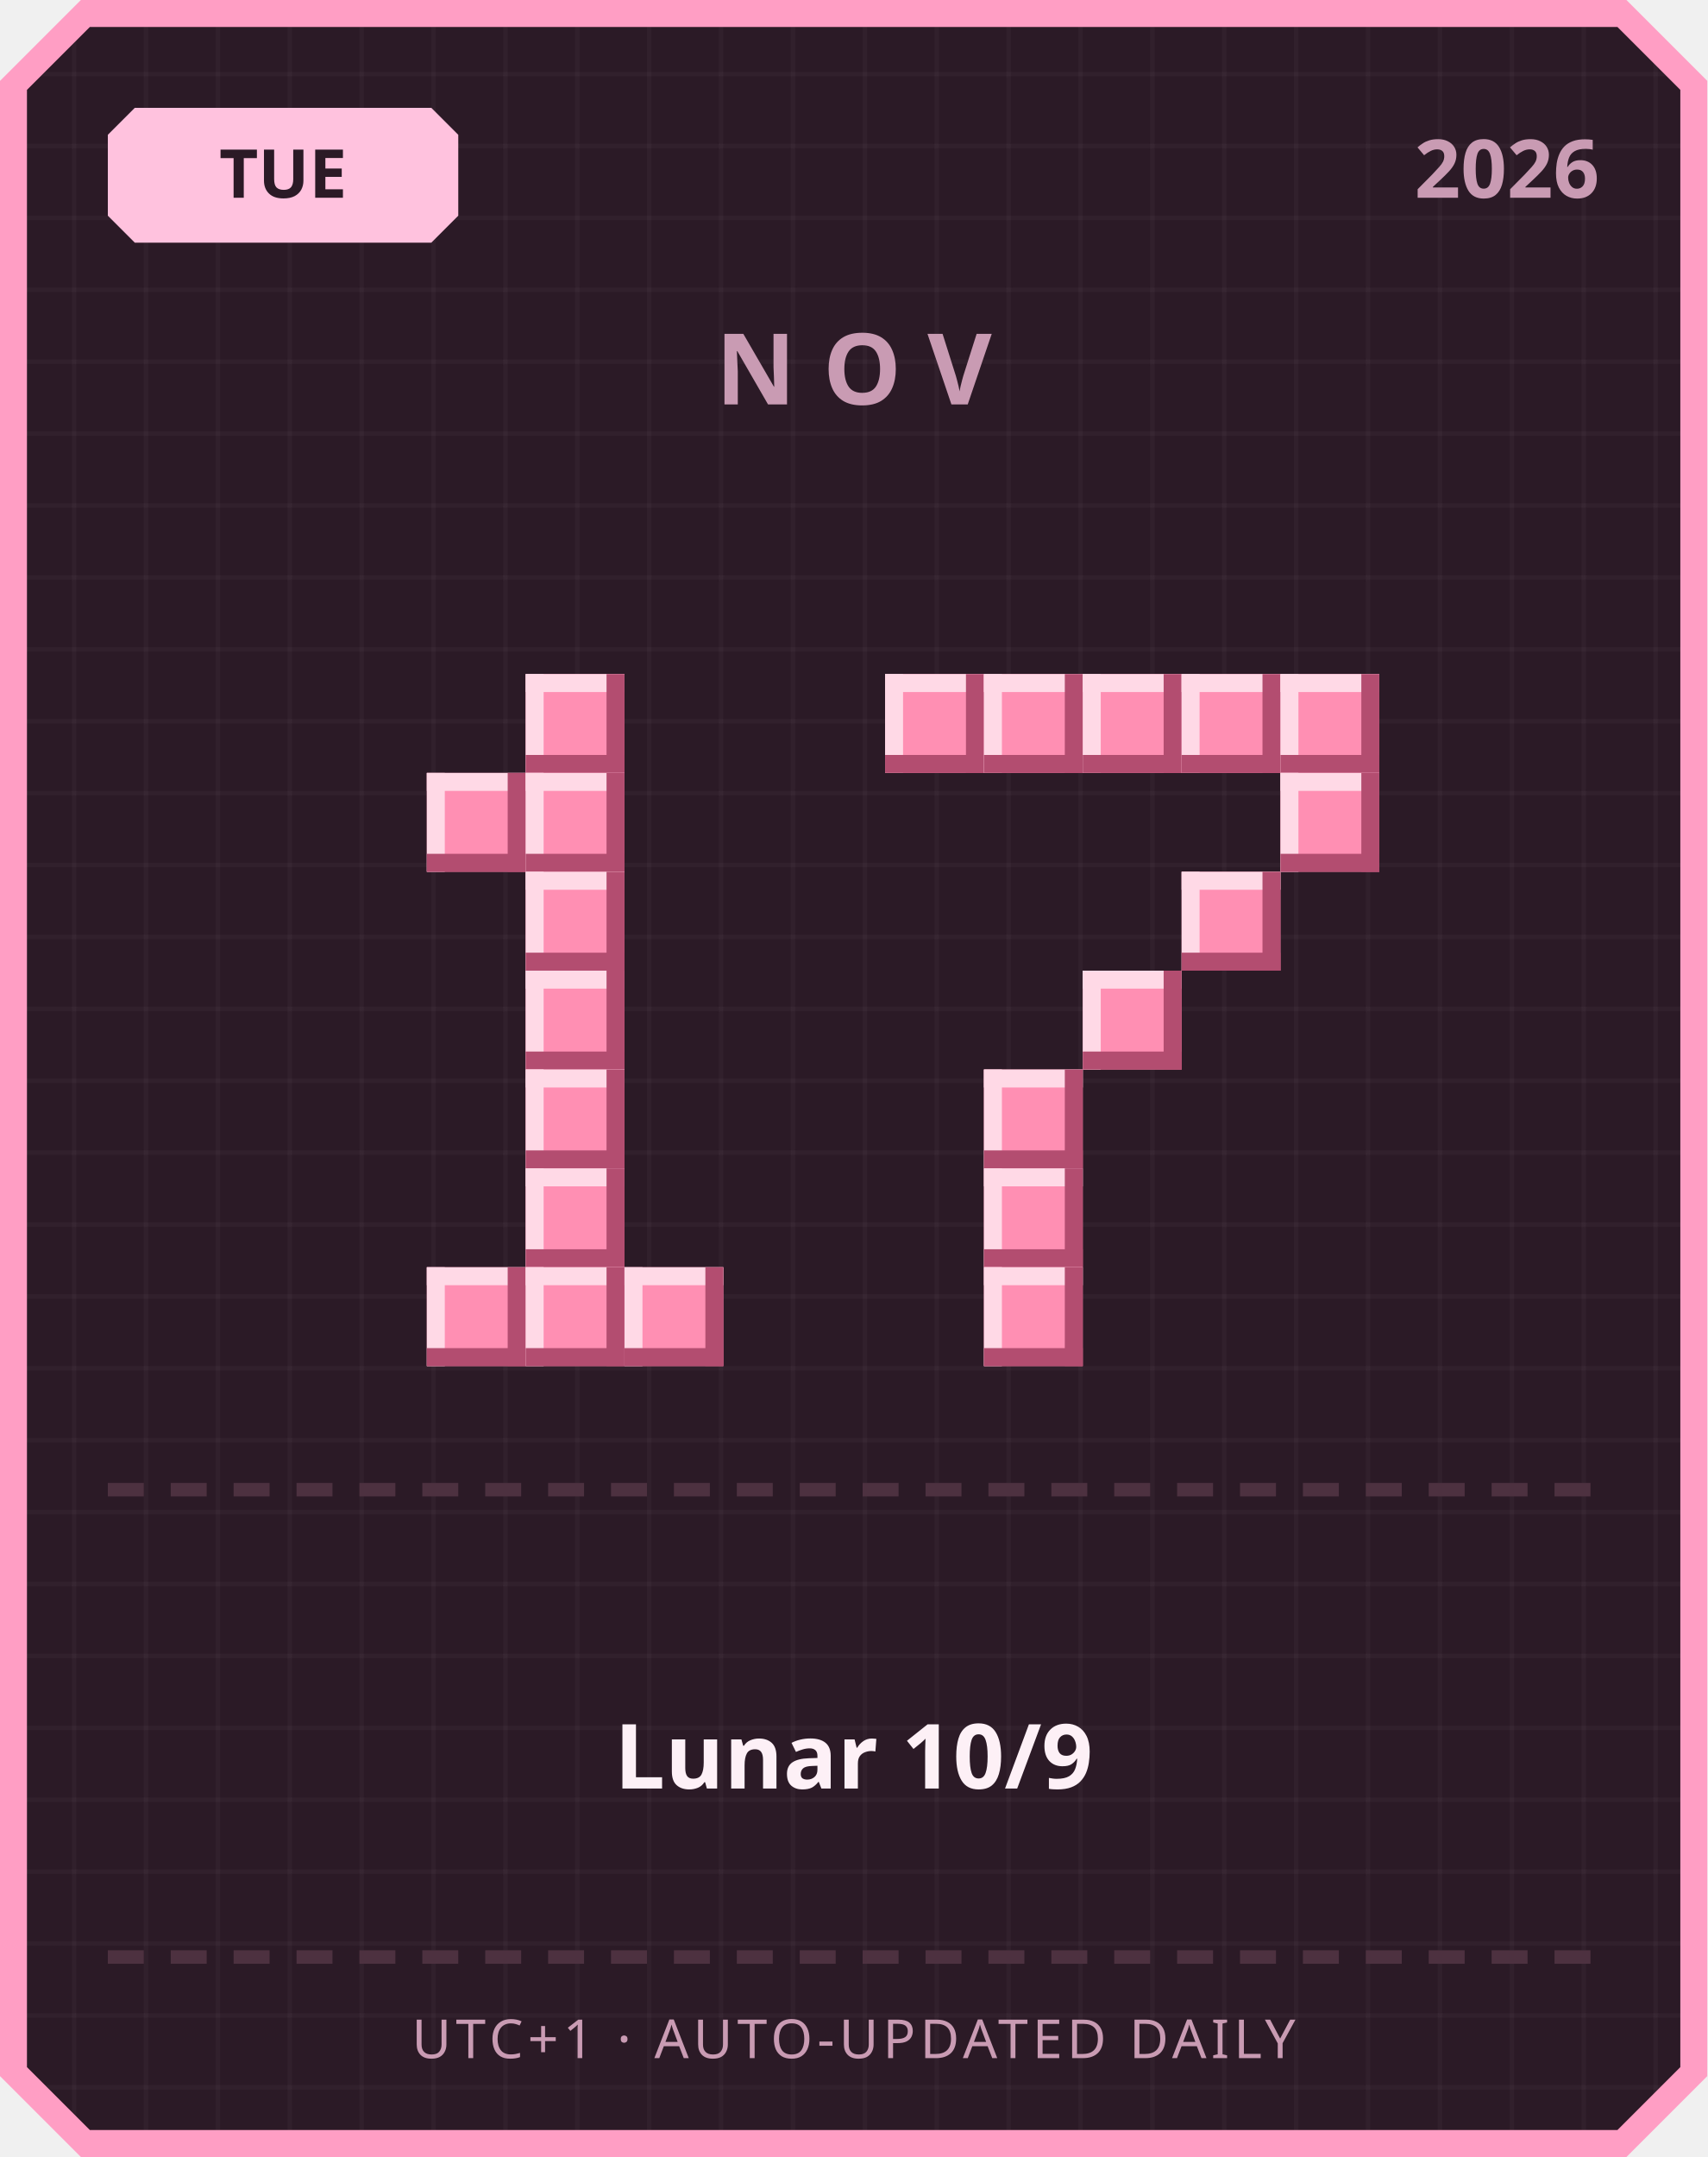
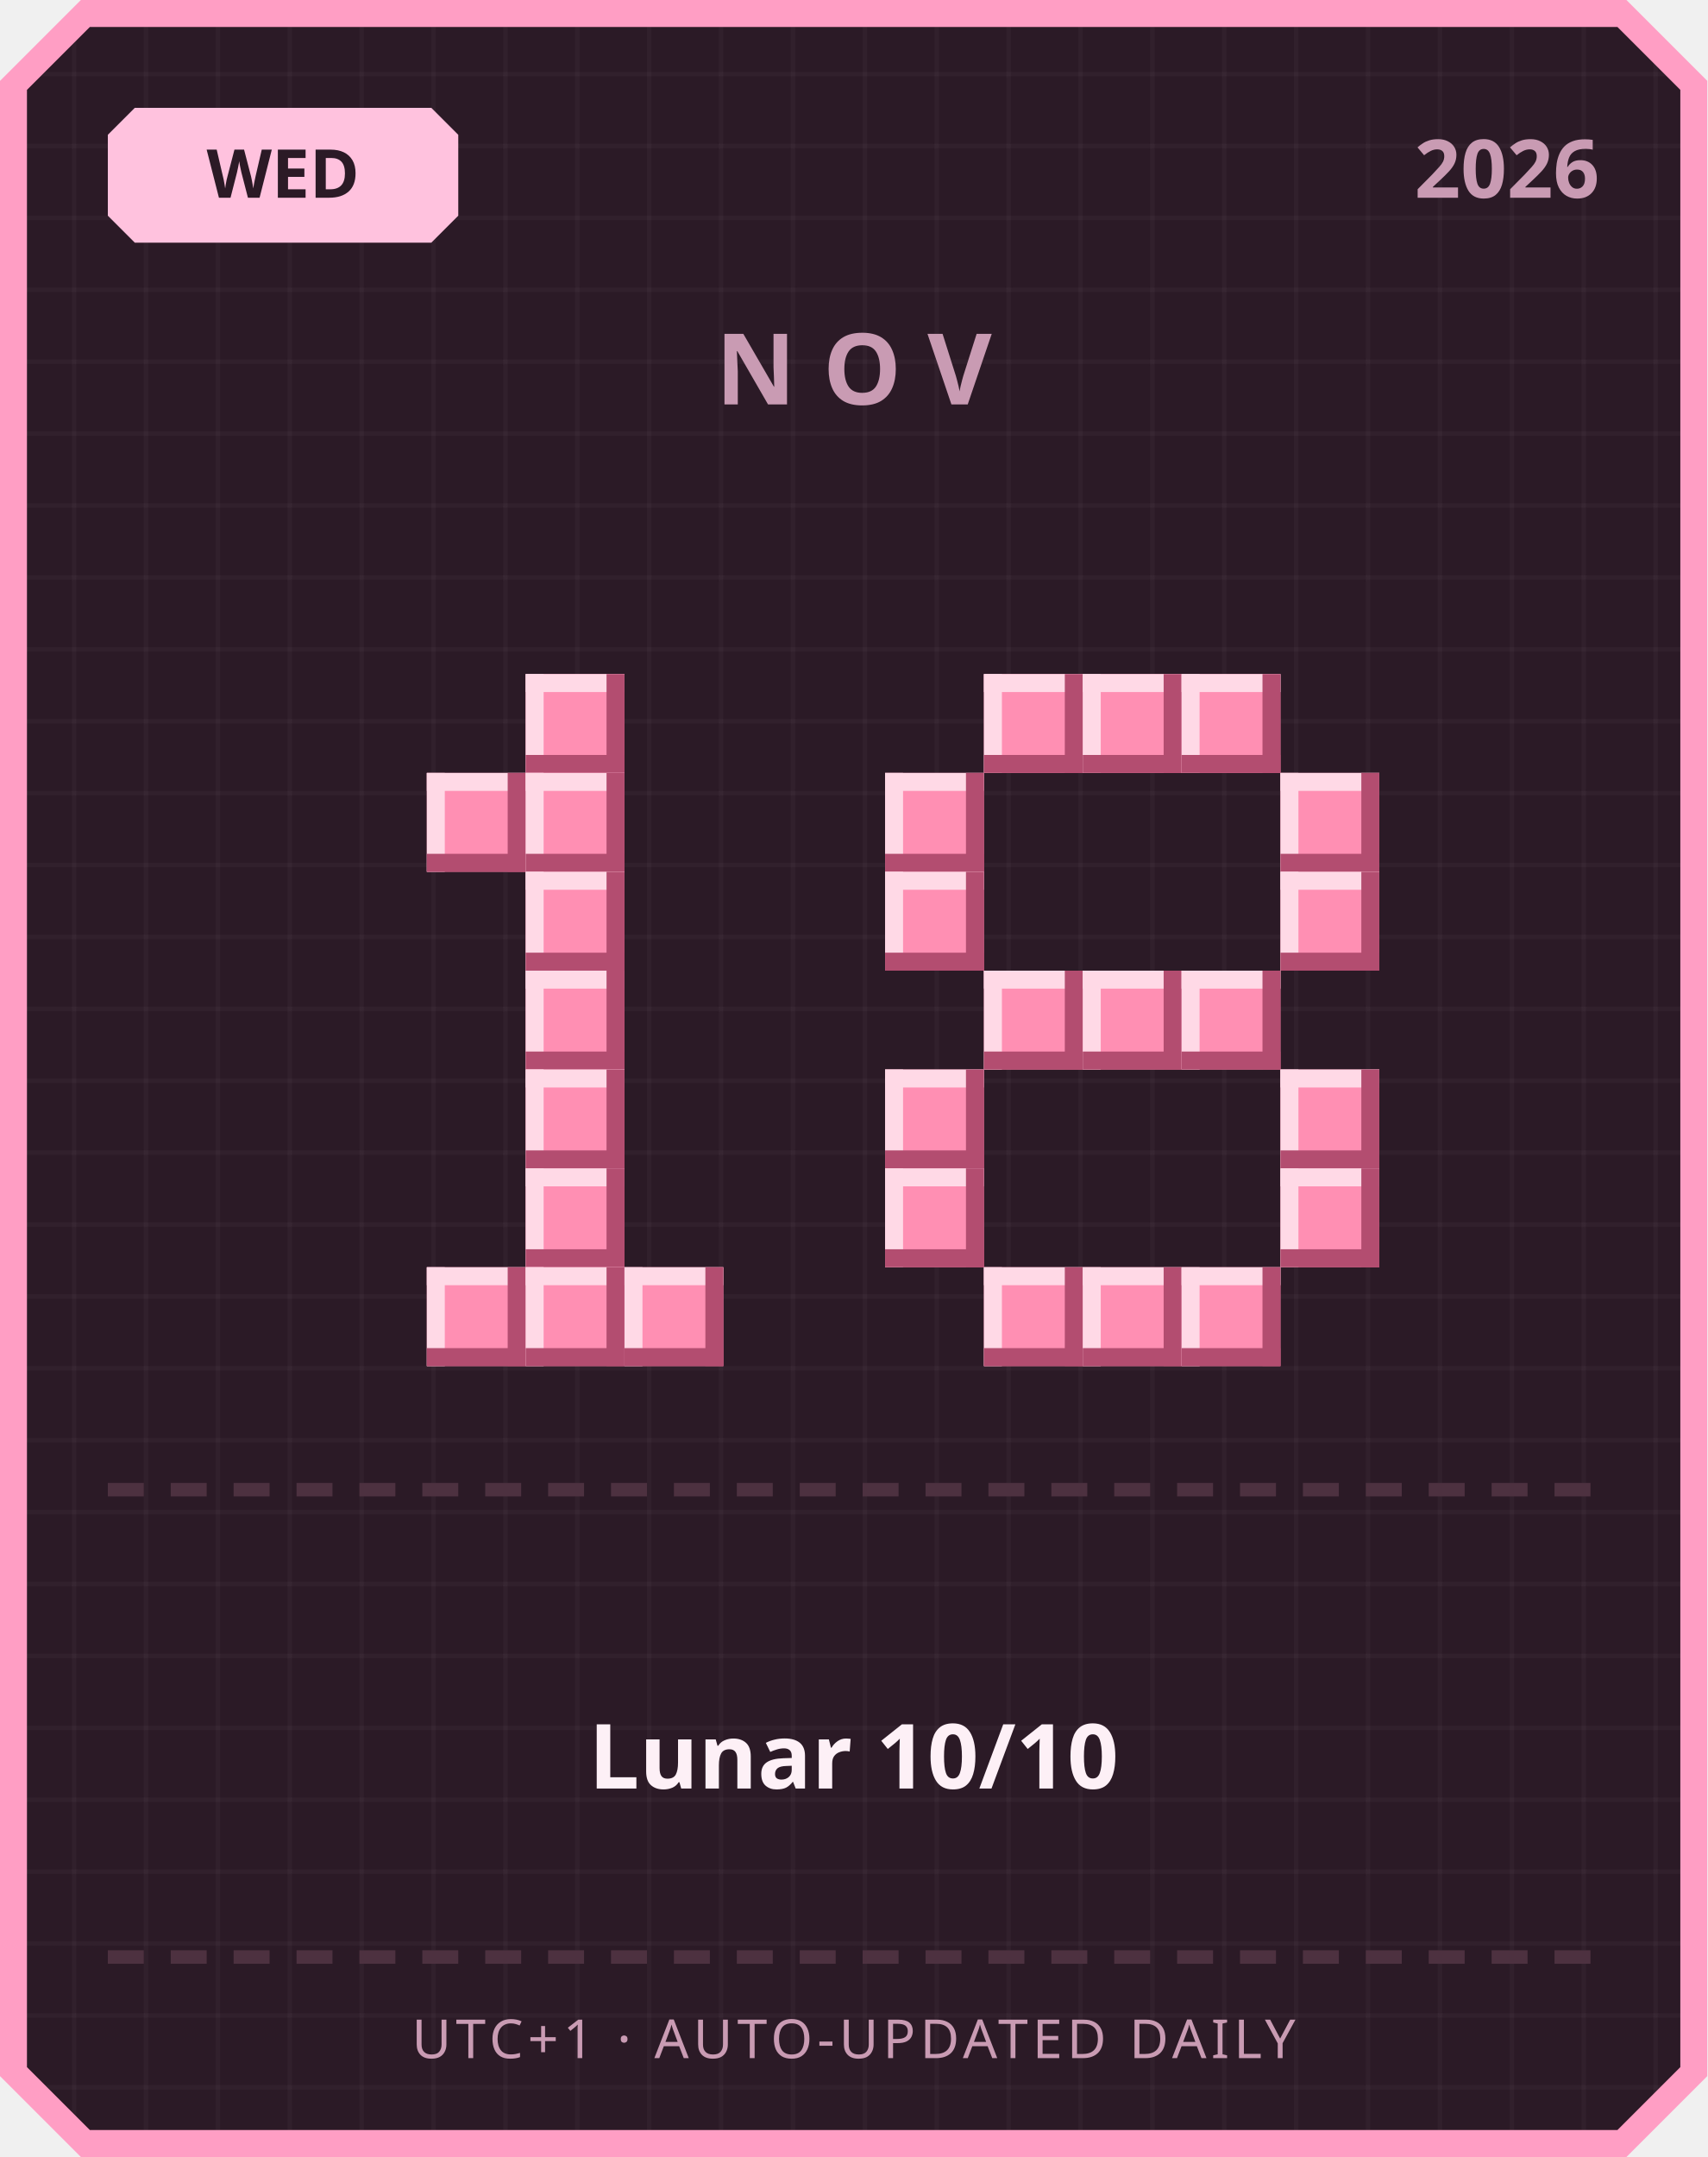
<svg xmlns="http://www.w3.org/2000/svg" width="380" height="480" viewBox="0 0 380 480">
  <defs>
    <pattern id="grid" width="16" height="16" patternUnits="userSpaceOnUse">
      <rect width="16" height="16" fill="#2b1a26" />
      <rect width="1" height="16" fill="#ffffff" opacity="0.03" />
      <rect width="16" height="1" fill="#ffffff" opacity="0.03" />
    </pattern>
  </defs>
  <path d="M 18,0 L 362,0 L 380,18 L 380,462 L 362,480 L 18,480 L 0,462 L 0,18 Z" fill="#ff9ec4" />
  <path d="M 20,6 L 360,6 L 374,20 L 374,460 L 360,474 L 20,474 L 6,460 L 6,20 Z" fill="url(#grid)" />
  <path d="M 30,24 L 96,24 L 102,30 L 102,48 L 96,54 L 30,54 L 24,48 L 24,30 Z" fill="#ffc2de" />
-   <text x="63" y="44" text-anchor="middle" font-family="'Segoe UI', sans-serif" font-size="15" font-weight="700" fill="#2b1a26">TUE</text>
+   <text x="63" y="44" text-anchor="middle" font-family="'Segoe UI', sans-serif" font-size="15" font-weight="700" fill="#2b1a26">WED</text>
  <text x="356" y="44" text-anchor="end" font-family="'Segoe UI', sans-serif" font-size="18" font-weight="700" fill="#c99bb3">2026</text>
  <text x="190" y="90" text-anchor="middle" font-family="'Segoe UI', sans-serif" font-size="22" font-weight="700" letter-spacing="6" fill="#c99bb3">NOV</text>
  <rect x="117" y="150" width="22" height="22" fill="#ff8fb3" />
  <rect x="117" y="150" width="22" height="4" fill="#ffd9e6" />
  <rect x="117" y="150" width="4" height="22" fill="#ffd9e6" />
  <rect x="117" y="168" width="22" height="4" fill="#b34d70" />
  <rect x="135" y="150" width="4" height="22" fill="#b34d70" />
  <rect x="95" y="172" width="22" height="22" fill="#ff8fb3" />
  <rect x="95" y="172" width="22" height="4" fill="#ffd9e6" />
  <rect x="95" y="172" width="4" height="22" fill="#ffd9e6" />
  <rect x="95" y="190" width="22" height="4" fill="#b34d70" />
  <rect x="113" y="172" width="4" height="22" fill="#b34d70" />
  <rect x="117" y="172" width="22" height="22" fill="#ff8fb3" />
  <rect x="117" y="172" width="22" height="4" fill="#ffd9e6" />
  <rect x="117" y="172" width="4" height="22" fill="#ffd9e6" />
  <rect x="117" y="190" width="22" height="4" fill="#b34d70" />
  <rect x="135" y="172" width="4" height="22" fill="#b34d70" />
  <rect x="117" y="194" width="22" height="22" fill="#ff8fb3" />
  <rect x="117" y="194" width="22" height="4" fill="#ffd9e6" />
  <rect x="117" y="194" width="4" height="22" fill="#ffd9e6" />
  <rect x="117" y="212" width="22" height="4" fill="#b34d70" />
  <rect x="135" y="194" width="4" height="22" fill="#b34d70" />
  <rect x="117" y="216" width="22" height="22" fill="#ff8fb3" />
  <rect x="117" y="216" width="22" height="4" fill="#ffd9e6" />
  <rect x="117" y="216" width="4" height="22" fill="#ffd9e6" />
  <rect x="117" y="234" width="22" height="4" fill="#b34d70" />
  <rect x="135" y="216" width="4" height="22" fill="#b34d70" />
  <rect x="117" y="238" width="22" height="22" fill="#ff8fb3" />
  <rect x="117" y="238" width="22" height="4" fill="#ffd9e6" />
  <rect x="117" y="238" width="4" height="22" fill="#ffd9e6" />
  <rect x="117" y="256" width="22" height="4" fill="#b34d70" />
  <rect x="135" y="238" width="4" height="22" fill="#b34d70" />
  <rect x="117" y="260" width="22" height="22" fill="#ff8fb3" />
  <rect x="117" y="260" width="22" height="4" fill="#ffd9e6" />
  <rect x="117" y="260" width="4" height="22" fill="#ffd9e6" />
  <rect x="117" y="278" width="22" height="4" fill="#b34d70" />
  <rect x="135" y="260" width="4" height="22" fill="#b34d70" />
  <rect x="95" y="282" width="22" height="22" fill="#ff8fb3" />
  <rect x="95" y="282" width="22" height="4" fill="#ffd9e6" />
  <rect x="95" y="282" width="4" height="22" fill="#ffd9e6" />
  <rect x="95" y="300" width="22" height="4" fill="#b34d70" />
  <rect x="113" y="282" width="4" height="22" fill="#b34d70" />
  <rect x="117" y="282" width="22" height="22" fill="#ff8fb3" />
  <rect x="117" y="282" width="22" height="4" fill="#ffd9e6" />
  <rect x="117" y="282" width="4" height="22" fill="#ffd9e6" />
  <rect x="117" y="300" width="22" height="4" fill="#b34d70" />
  <rect x="135" y="282" width="4" height="22" fill="#b34d70" />
  <rect x="139" y="282" width="22" height="22" fill="#ff8fb3" />
  <rect x="139" y="282" width="22" height="4" fill="#ffd9e6" />
  <rect x="139" y="282" width="4" height="22" fill="#ffd9e6" />
  <rect x="139" y="300" width="22" height="4" fill="#b34d70" />
  <rect x="157" y="282" width="4" height="22" fill="#b34d70" />
-   <rect x="197" y="150" width="22" height="22" fill="#ff8fb3" />
-   <rect x="197" y="150" width="22" height="4" fill="#ffd9e6" />
-   <rect x="197" y="150" width="4" height="22" fill="#ffd9e6" />
-   <rect x="197" y="168" width="22" height="4" fill="#b34d70" />
-   <rect x="215" y="150" width="4" height="22" fill="#b34d70" />
  <rect x="219" y="150" width="22" height="22" fill="#ff8fb3" />
  <rect x="219" y="150" width="22" height="4" fill="#ffd9e6" />
  <rect x="219" y="150" width="4" height="22" fill="#ffd9e6" />
  <rect x="219" y="168" width="22" height="4" fill="#b34d70" />
  <rect x="237" y="150" width="4" height="22" fill="#b34d70" />
  <rect x="241" y="150" width="22" height="22" fill="#ff8fb3" />
  <rect x="241" y="150" width="22" height="4" fill="#ffd9e6" />
  <rect x="241" y="150" width="4" height="22" fill="#ffd9e6" />
  <rect x="241" y="168" width="22" height="4" fill="#b34d70" />
  <rect x="259" y="150" width="4" height="22" fill="#b34d70" />
  <rect x="263" y="150" width="22" height="22" fill="#ff8fb3" />
  <rect x="263" y="150" width="22" height="4" fill="#ffd9e6" />
  <rect x="263" y="150" width="4" height="22" fill="#ffd9e6" />
  <rect x="263" y="168" width="22" height="4" fill="#b34d70" />
  <rect x="281" y="150" width="4" height="22" fill="#b34d70" />
-   <rect x="285" y="150" width="22" height="22" fill="#ff8fb3" />
-   <rect x="285" y="150" width="22" height="4" fill="#ffd9e6" />
-   <rect x="285" y="150" width="4" height="22" fill="#ffd9e6" />
-   <rect x="285" y="168" width="22" height="4" fill="#b34d70" />
-   <rect x="303" y="150" width="4" height="22" fill="#b34d70" />
+   <rect x="197" y="172" width="22" height="22" fill="#ff8fb3" />
+   <rect x="197" y="172" width="22" height="4" fill="#ffd9e6" />
+   <rect x="197" y="172" width="4" height="22" fill="#ffd9e6" />
+   <rect x="197" y="190" width="22" height="4" fill="#b34d70" />
+   <rect x="215" y="172" width="4" height="22" fill="#b34d70" />
  <rect x="285" y="172" width="22" height="22" fill="#ff8fb3" />
  <rect x="285" y="172" width="22" height="4" fill="#ffd9e6" />
  <rect x="285" y="172" width="4" height="22" fill="#ffd9e6" />
  <rect x="285" y="190" width="22" height="4" fill="#b34d70" />
  <rect x="303" y="172" width="4" height="22" fill="#b34d70" />
-   <rect x="263" y="194" width="22" height="22" fill="#ff8fb3" />
-   <rect x="263" y="194" width="22" height="4" fill="#ffd9e6" />
-   <rect x="263" y="194" width="4" height="22" fill="#ffd9e6" />
-   <rect x="263" y="212" width="22" height="4" fill="#b34d70" />
-   <rect x="281" y="194" width="4" height="22" fill="#b34d70" />
+   <rect x="197" y="194" width="22" height="22" fill="#ff8fb3" />
+   <rect x="197" y="194" width="22" height="4" fill="#ffd9e6" />
+   <rect x="197" y="194" width="4" height="22" fill="#ffd9e6" />
+   <rect x="197" y="212" width="22" height="4" fill="#b34d70" />
+   <rect x="215" y="194" width="4" height="22" fill="#b34d70" />
+   <rect x="285" y="194" width="22" height="22" fill="#ff8fb3" />
+   <rect x="285" y="194" width="22" height="4" fill="#ffd9e6" />
+   <rect x="285" y="194" width="4" height="22" fill="#ffd9e6" />
+   <rect x="285" y="212" width="22" height="4" fill="#b34d70" />
+   <rect x="303" y="194" width="4" height="22" fill="#b34d70" />
+   <rect x="219" y="216" width="22" height="22" fill="#ff8fb3" />
+   <rect x="219" y="216" width="22" height="4" fill="#ffd9e6" />
+   <rect x="219" y="216" width="4" height="22" fill="#ffd9e6" />
+   <rect x="219" y="234" width="22" height="4" fill="#b34d70" />
+   <rect x="237" y="216" width="4" height="22" fill="#b34d70" />
  <rect x="241" y="216" width="22" height="22" fill="#ff8fb3" />
  <rect x="241" y="216" width="22" height="4" fill="#ffd9e6" />
  <rect x="241" y="216" width="4" height="22" fill="#ffd9e6" />
  <rect x="241" y="234" width="22" height="4" fill="#b34d70" />
  <rect x="259" y="216" width="4" height="22" fill="#b34d70" />
-   <rect x="219" y="238" width="22" height="22" fill="#ff8fb3" />
-   <rect x="219" y="238" width="22" height="4" fill="#ffd9e6" />
-   <rect x="219" y="238" width="4" height="22" fill="#ffd9e6" />
-   <rect x="219" y="256" width="22" height="4" fill="#b34d70" />
-   <rect x="237" y="238" width="4" height="22" fill="#b34d70" />
-   <rect x="219" y="260" width="22" height="22" fill="#ff8fb3" />
-   <rect x="219" y="260" width="22" height="4" fill="#ffd9e6" />
-   <rect x="219" y="260" width="4" height="22" fill="#ffd9e6" />
-   <rect x="219" y="278" width="22" height="4" fill="#b34d70" />
-   <rect x="237" y="260" width="4" height="22" fill="#b34d70" />
+   <rect x="263" y="216" width="22" height="22" fill="#ff8fb3" />
+   <rect x="263" y="216" width="22" height="4" fill="#ffd9e6" />
+   <rect x="263" y="216" width="4" height="22" fill="#ffd9e6" />
+   <rect x="263" y="234" width="22" height="4" fill="#b34d70" />
+   <rect x="281" y="216" width="4" height="22" fill="#b34d70" />
+   <rect x="197" y="238" width="22" height="22" fill="#ff8fb3" />
+   <rect x="197" y="238" width="22" height="4" fill="#ffd9e6" />
+   <rect x="197" y="238" width="4" height="22" fill="#ffd9e6" />
+   <rect x="197" y="256" width="22" height="4" fill="#b34d70" />
+   <rect x="215" y="238" width="4" height="22" fill="#b34d70" />
+   <rect x="285" y="238" width="22" height="22" fill="#ff8fb3" />
+   <rect x="285" y="238" width="22" height="4" fill="#ffd9e6" />
+   <rect x="285" y="238" width="4" height="22" fill="#ffd9e6" />
+   <rect x="285" y="256" width="22" height="4" fill="#b34d70" />
+   <rect x="303" y="238" width="4" height="22" fill="#b34d70" />
+   <rect x="197" y="260" width="22" height="22" fill="#ff8fb3" />
+   <rect x="197" y="260" width="22" height="4" fill="#ffd9e6" />
+   <rect x="197" y="260" width="4" height="22" fill="#ffd9e6" />
+   <rect x="197" y="278" width="22" height="4" fill="#b34d70" />
+   <rect x="215" y="260" width="4" height="22" fill="#b34d70" />
+   <rect x="285" y="260" width="22" height="22" fill="#ff8fb3" />
+   <rect x="285" y="260" width="22" height="4" fill="#ffd9e6" />
+   <rect x="285" y="260" width="4" height="22" fill="#ffd9e6" />
+   <rect x="285" y="278" width="22" height="4" fill="#b34d70" />
+   <rect x="303" y="260" width="4" height="22" fill="#b34d70" />
  <rect x="219" y="282" width="22" height="22" fill="#ff8fb3" />
  <rect x="219" y="282" width="22" height="4" fill="#ffd9e6" />
  <rect x="219" y="282" width="4" height="22" fill="#ffd9e6" />
  <rect x="219" y="300" width="22" height="4" fill="#b34d70" />
  <rect x="237" y="282" width="4" height="22" fill="#b34d70" />
+   <rect x="241" y="282" width="22" height="22" fill="#ff8fb3" />
+   <rect x="241" y="282" width="22" height="4" fill="#ffd9e6" />
+   <rect x="241" y="282" width="4" height="22" fill="#ffd9e6" />
+   <rect x="241" y="300" width="22" height="4" fill="#b34d70" />
+   <rect x="259" y="282" width="4" height="22" fill="#b34d70" />
+   <rect x="263" y="282" width="22" height="22" fill="#ff8fb3" />
+   <rect x="263" y="282" width="22" height="4" fill="#ffd9e6" />
+   <rect x="263" y="282" width="4" height="22" fill="#ffd9e6" />
+   <rect x="263" y="300" width="22" height="4" fill="#b34d70" />
+   <rect x="281" y="282" width="4" height="22" fill="#b34d70" />
  <rect x="24" y="330" width="8" height="3" fill="#4d3140" />
  <rect x="38" y="330" width="8" height="3" fill="#4d3140" />
  <rect x="52" y="330" width="8" height="3" fill="#4d3140" />
  <rect x="66" y="330" width="8" height="3" fill="#4d3140" />
  <rect x="80" y="330" width="8" height="3" fill="#4d3140" />
  <rect x="94" y="330" width="8" height="3" fill="#4d3140" />
  <rect x="108" y="330" width="8" height="3" fill="#4d3140" />
  <rect x="122" y="330" width="8" height="3" fill="#4d3140" />
  <rect x="136" y="330" width="8" height="3" fill="#4d3140" />
  <rect x="150" y="330" width="8" height="3" fill="#4d3140" />
  <rect x="164" y="330" width="8" height="3" fill="#4d3140" />
  <rect x="178" y="330" width="8" height="3" fill="#4d3140" />
  <rect x="192" y="330" width="8" height="3" fill="#4d3140" />
  <rect x="206" y="330" width="8" height="3" fill="#4d3140" />
  <rect x="220" y="330" width="8" height="3" fill="#4d3140" />
  <rect x="234" y="330" width="8" height="3" fill="#4d3140" />
  <rect x="248" y="330" width="8" height="3" fill="#4d3140" />
  <rect x="262" y="330" width="8" height="3" fill="#4d3140" />
  <rect x="276" y="330" width="8" height="3" fill="#4d3140" />
  <rect x="290" y="330" width="8" height="3" fill="#4d3140" />
  <rect x="304" y="330" width="8" height="3" fill="#4d3140" />
  <rect x="318" y="330" width="8" height="3" fill="#4d3140" />
  <rect x="332" y="330" width="8" height="3" fill="#4d3140" />
  <rect x="346" y="330" width="8" height="3" fill="#4d3140" />
-   <text x="190" y="398" text-anchor="middle" font-family="'Segoe UI', 'Microsoft JhengHei', sans-serif" font-size="20" font-weight="700" fill="#fdf0f6">Lunar 10/9</text>
+   <text x="190" y="398" text-anchor="middle" font-family="'Segoe UI', 'Microsoft JhengHei', sans-serif" font-size="20" font-weight="700" fill="#fdf0f6">Lunar 10/10</text>
  <rect x="24" y="434" width="8" height="3" fill="#4d3140" />
  <rect x="38" y="434" width="8" height="3" fill="#4d3140" />
  <rect x="52" y="434" width="8" height="3" fill="#4d3140" />
  <rect x="66" y="434" width="8" height="3" fill="#4d3140" />
  <rect x="80" y="434" width="8" height="3" fill="#4d3140" />
  <rect x="94" y="434" width="8" height="3" fill="#4d3140" />
  <rect x="108" y="434" width="8" height="3" fill="#4d3140" />
  <rect x="122" y="434" width="8" height="3" fill="#4d3140" />
  <rect x="136" y="434" width="8" height="3" fill="#4d3140" />
  <rect x="150" y="434" width="8" height="3" fill="#4d3140" />
  <rect x="164" y="434" width="8" height="3" fill="#4d3140" />
  <rect x="178" y="434" width="8" height="3" fill="#4d3140" />
  <rect x="192" y="434" width="8" height="3" fill="#4d3140" />
  <rect x="206" y="434" width="8" height="3" fill="#4d3140" />
  <rect x="220" y="434" width="8" height="3" fill="#4d3140" />
  <rect x="234" y="434" width="8" height="3" fill="#4d3140" />
  <rect x="248" y="434" width="8" height="3" fill="#4d3140" />
  <rect x="262" y="434" width="8" height="3" fill="#4d3140" />
  <rect x="276" y="434" width="8" height="3" fill="#4d3140" />
  <rect x="290" y="434" width="8" height="3" fill="#4d3140" />
  <rect x="304" y="434" width="8" height="3" fill="#4d3140" />
  <rect x="318" y="434" width="8" height="3" fill="#4d3140" />
  <rect x="332" y="434" width="8" height="3" fill="#4d3140" />
  <rect x="346" y="434" width="8" height="3" fill="#4d3140" />
  <text x="190" y="458" text-anchor="middle" font-family="'Segoe UI', sans-serif" font-size="12" letter-spacing="1" fill="#c99bb3">UTC+1 · AUTO-UPDATED DAILY</text>
</svg>
